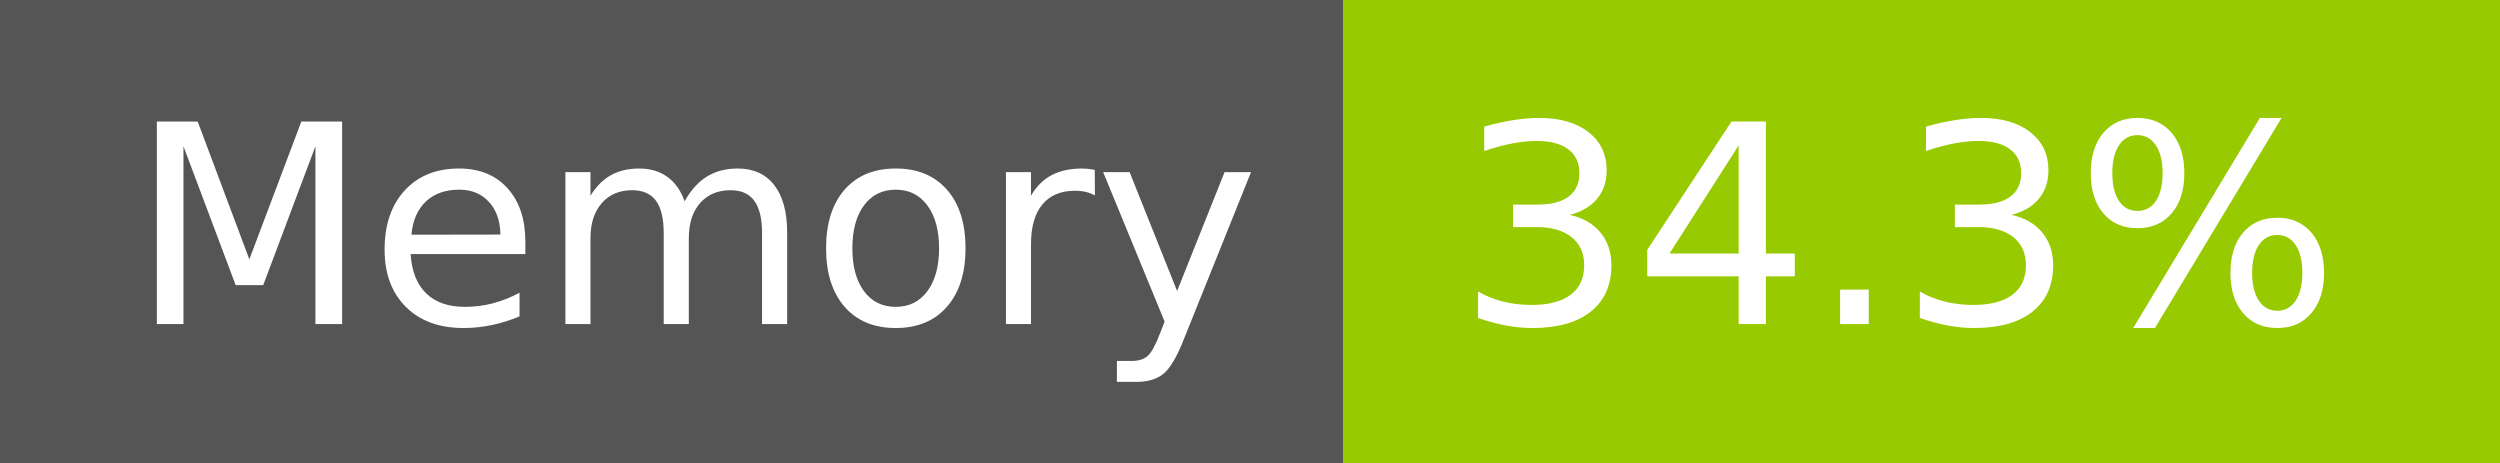
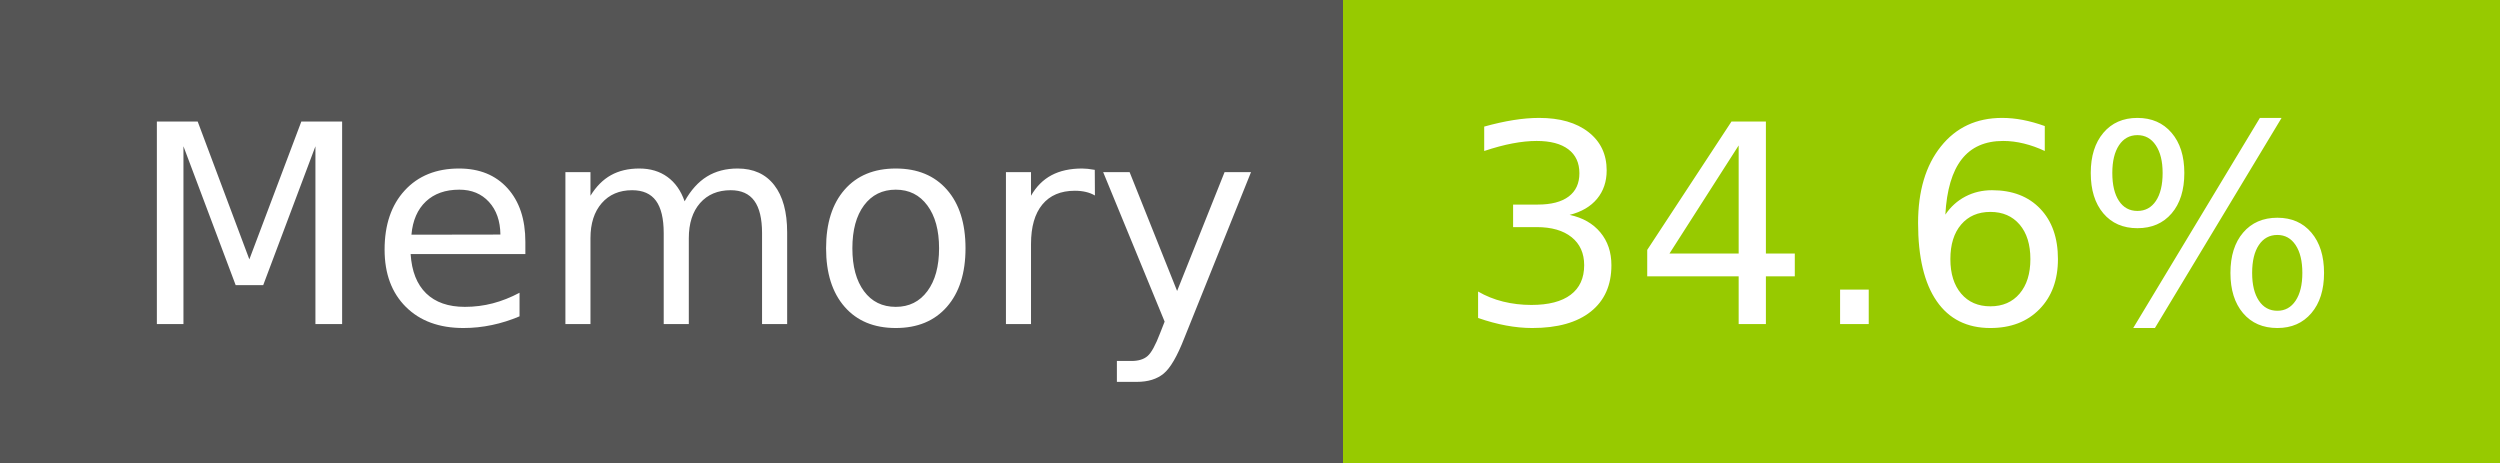
- <svg xmlns="http://www.w3.org/2000/svg" width="108" height="20" role="img" aria-label="Memory: 34.3%">
+ <svg xmlns="http://www.w3.org/2000/svg" width="108" height="20" role="img" aria-label="Memory: 34.6%">
  <g shape-rendering="crispEdges">
    <rect width="58" height="20" fill="#555" />
    <rect x="58" width="50" height="20" fill="#97ca00" />
  </g>
  <g fill="#fff" text-anchor="middle" font-family="Verdana,Geneva,DejaVu Sans,sans-serif" text-rendering="geometricPrecision" font-size="120">
    <text x="300" y="140" transform="scale(.1)" fill="#fff" textLength="466">Memory</text>
-     <text x="820" y="140" transform="scale(.1)" fill="#fff" textLength="390">34.3%</text>
+     <text x="820" y="140" transform="scale(.1)" fill="#fff" textLength="390">34.6%</text>
  </g>
</svg>
